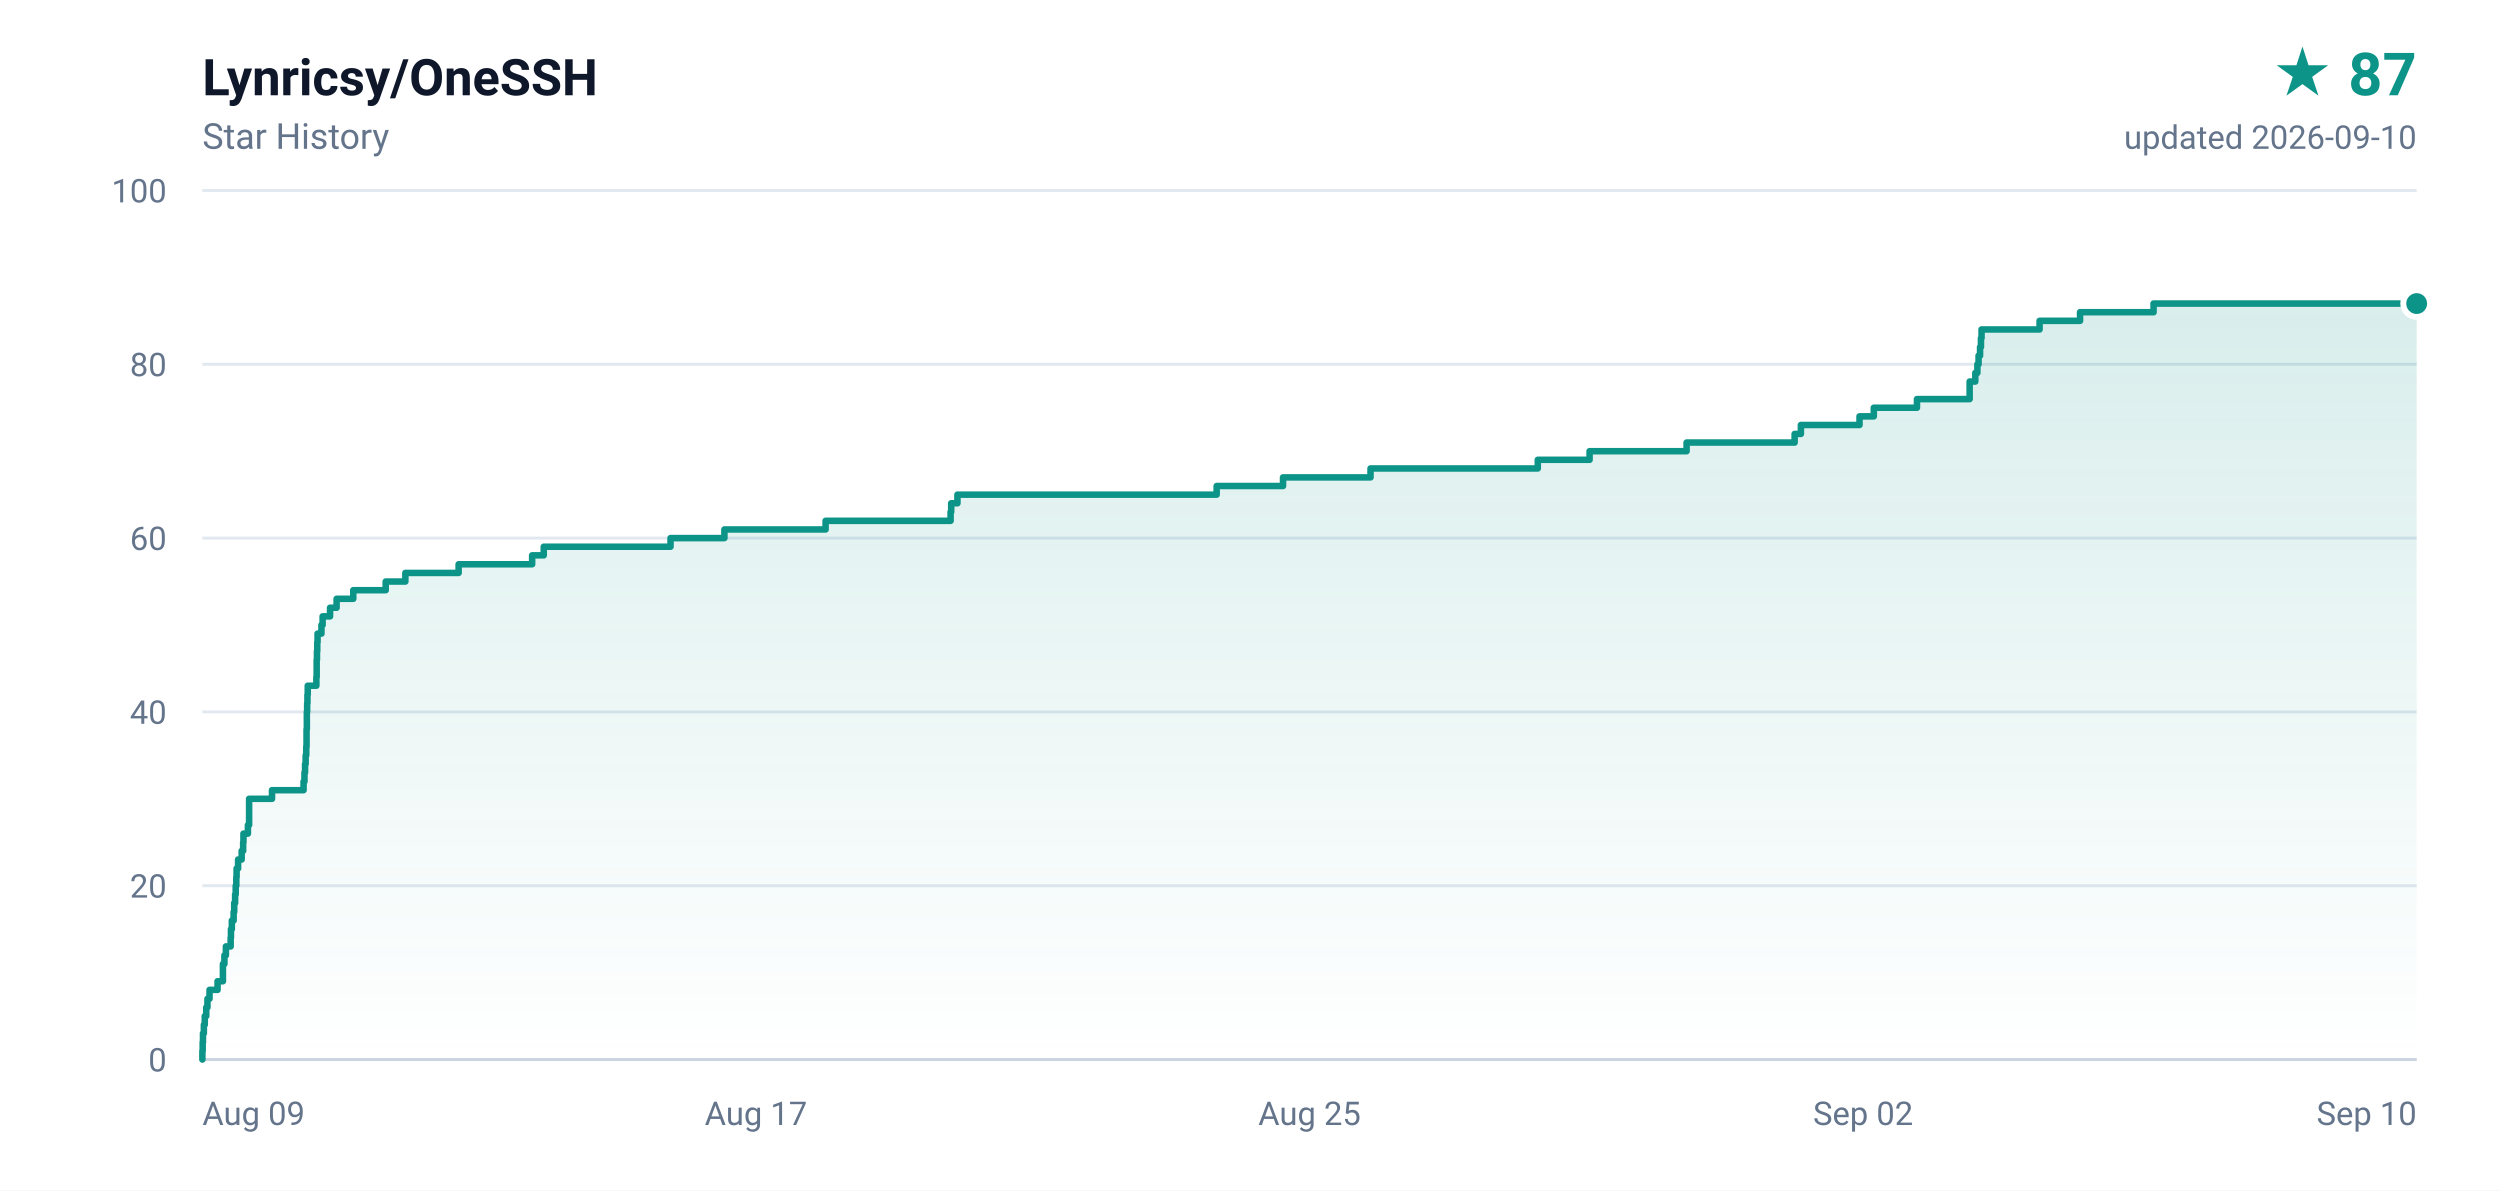
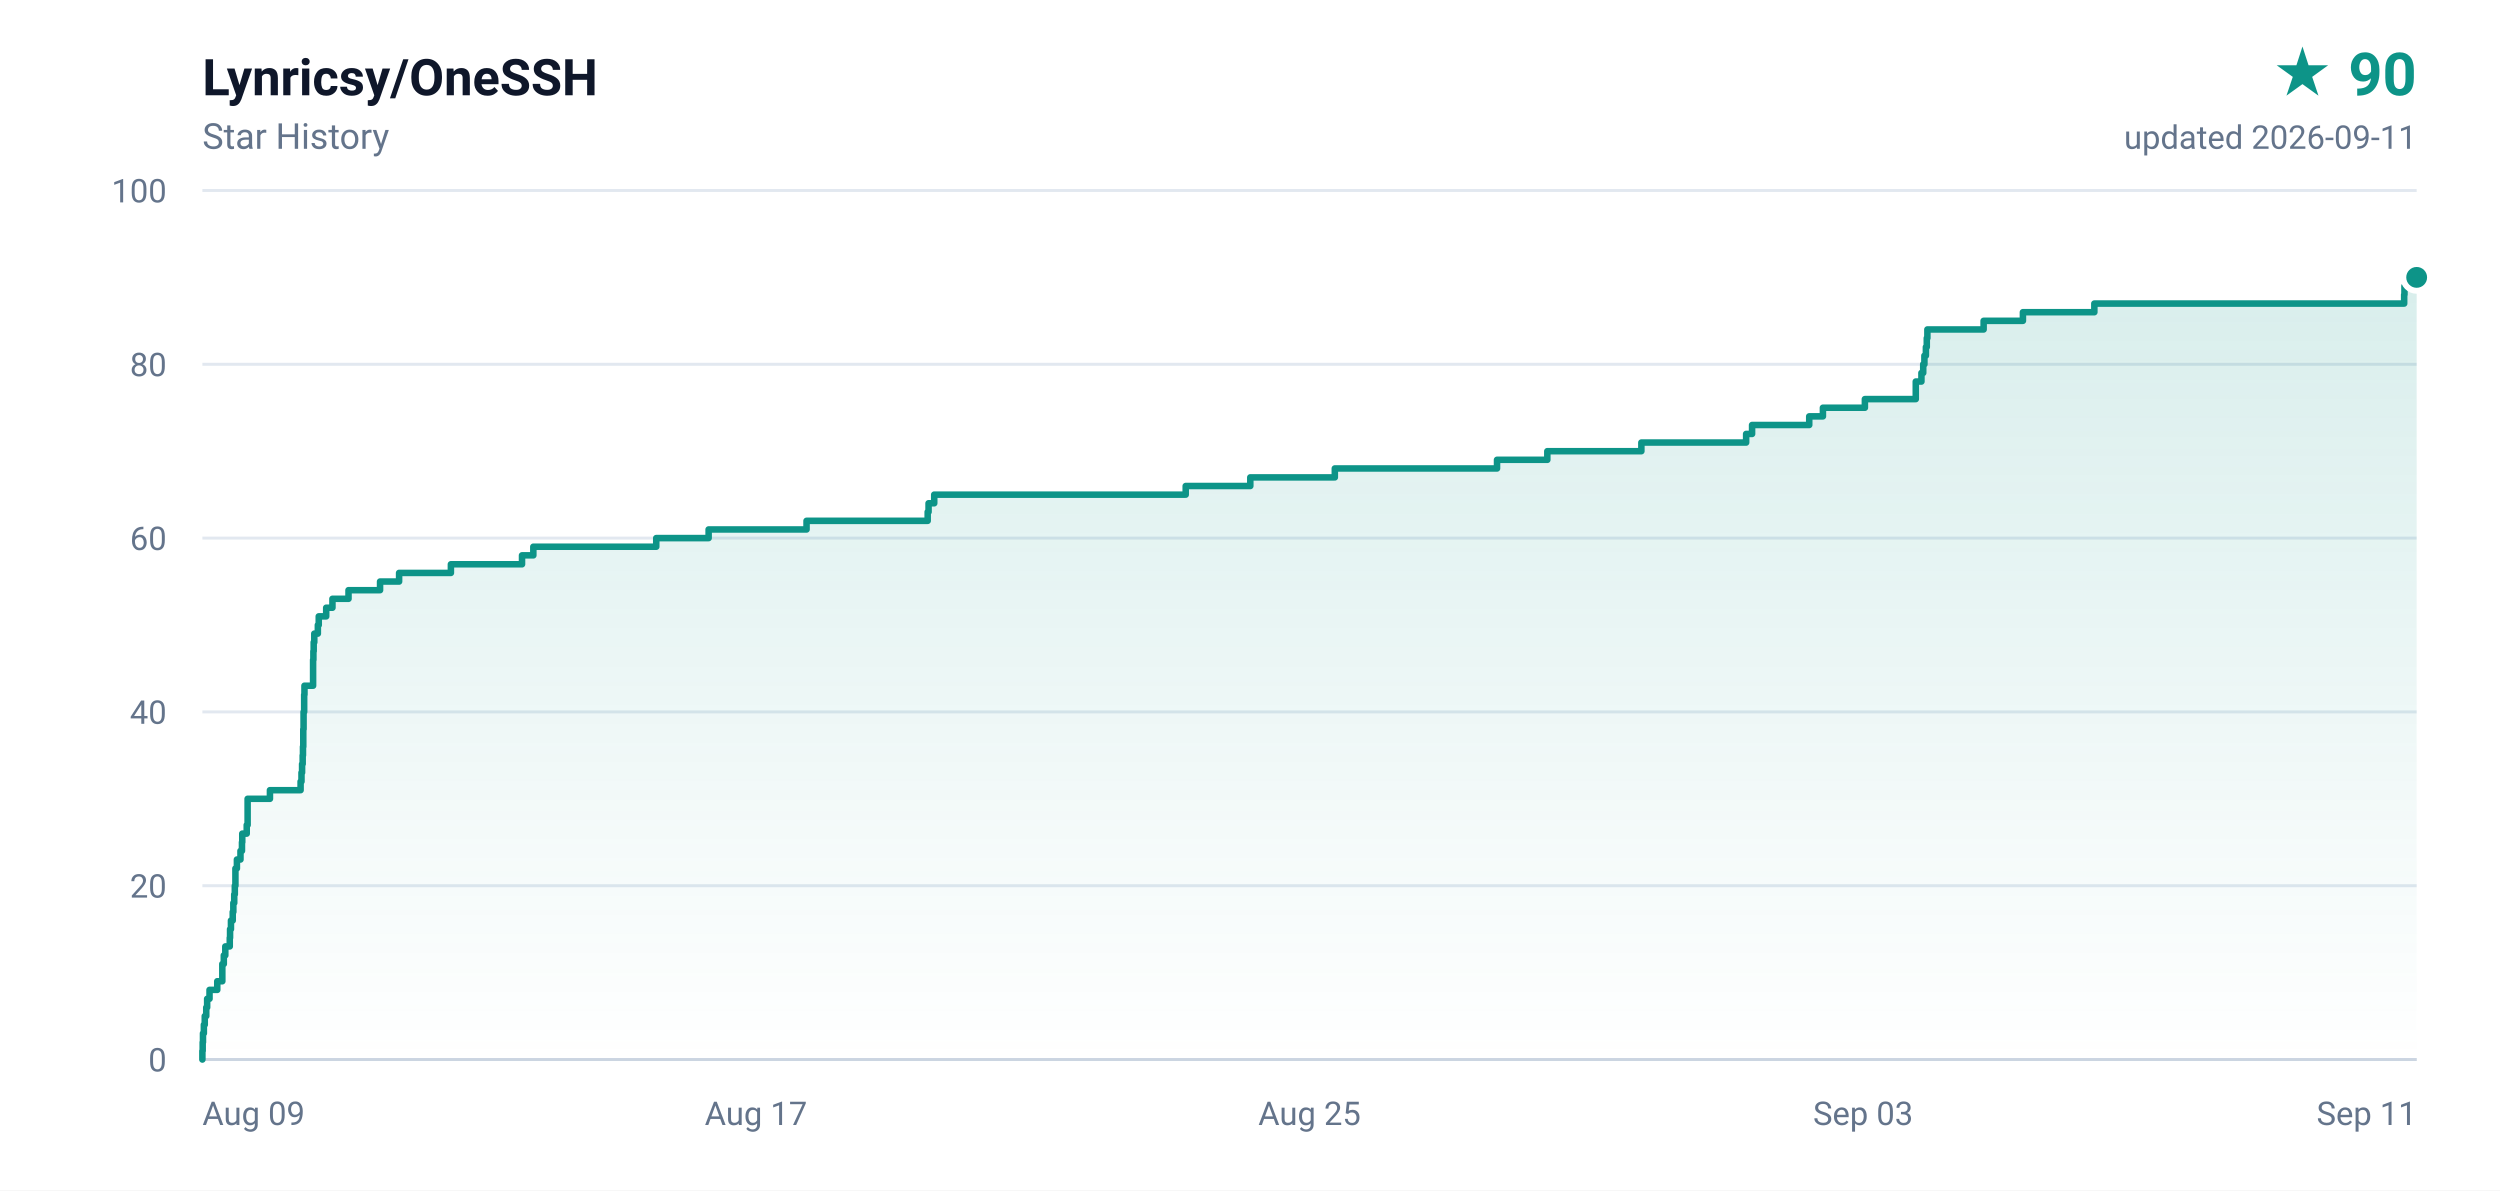
- <svg xmlns="http://www.w3.org/2000/svg" width="840" height="400" viewBox="0 0 840 400" role="img" aria-label="Lynricsy/OneSSH star history, 87 stars">
+ <svg xmlns="http://www.w3.org/2000/svg" width="840" height="400" viewBox="0 0 840 400" role="img" aria-label="Lynricsy/OneSSH star history, 90 stars">
  <defs>
    <linearGradient id="area" x1="0" y1="0" x2="0" y2="1">
      <stop offset="0%" stop-color="#0d9488" stop-opacity="0.16" />
      <stop offset="100%" stop-color="#0d9488" stop-opacity="0" />
    </linearGradient>
  </defs>
  <rect width="840" height="400" fill="#ffffff" />
  <g font-family="ui-sans-serif,-apple-system,BlinkMacSystemFont,'Segoe UI',Roboto,'Helvetica Neue',Arial,sans-serif">
    <text x="68" y="32" fill="#0f172a" font-size="17" font-weight="600">Lynricsy/OneSSH</text>
    <text x="68" y="50" fill="#64748b" font-size="12">Star History</text>
-     <text x="812" y="32" fill="#0d9488" font-size="20" font-weight="700" text-anchor="end">★ 87</text>
-     <text x="812" y="50" fill="#64748b" font-size="11" text-anchor="end">updated 2026-09-10</text>
+     <text x="812" y="32" fill="#0d9488" font-size="20" font-weight="700" text-anchor="end">★ 90</text>
+     <text x="812" y="50" fill="#64748b" font-size="11" text-anchor="end">updated 2026-09-11</text>
    <line x1="68" y1="356.0" x2="812" y2="356.0" stroke="#e2e8f0" stroke-width="1" />
    <text x="56" y="360.0" fill="#64748b" font-size="11" text-anchor="end">0</text>
    <line x1="68" y1="297.6" x2="812" y2="297.6" stroke="#e2e8f0" stroke-width="1" />
    <text x="56" y="301.6" fill="#64748b" font-size="11" text-anchor="end">20</text>
    <line x1="68" y1="239.2" x2="812" y2="239.2" stroke="#e2e8f0" stroke-width="1" />
    <text x="56" y="243.2" fill="#64748b" font-size="11" text-anchor="end">40</text>
    <line x1="68" y1="180.8" x2="812" y2="180.8" stroke="#e2e8f0" stroke-width="1" />
    <text x="56" y="184.8" fill="#64748b" font-size="11" text-anchor="end">60</text>
    <line x1="68" y1="122.4" x2="812" y2="122.4" stroke="#e2e8f0" stroke-width="1" />
    <text x="56" y="126.4" fill="#64748b" font-size="11" text-anchor="end">80</text>
    <line x1="68" y1="64.0" x2="812" y2="64.0" stroke="#e2e8f0" stroke-width="1" />
    <text x="56" y="68.0" fill="#64748b" font-size="11" text-anchor="end">100</text>
    <text x="68.0" y="378.0" fill="#64748b" font-size="11" text-anchor="start">Aug 09</text>
    <text x="254.0" y="378.0" fill="#64748b" font-size="11" text-anchor="middle">Aug 17</text>
    <text x="440.0" y="378.0" fill="#64748b" font-size="11" text-anchor="middle">Aug 25</text>
-     <text x="626.0" y="378.0" fill="#64748b" font-size="11" text-anchor="middle">Sep 02</text>
-     <text x="812.0" y="378.0" fill="#64748b" font-size="11" text-anchor="end">Sep 10</text>
+     <text x="626.0" y="378.0" fill="#64748b" font-size="11" text-anchor="middle">Sep 03</text>
+     <text x="812.0" y="378.0" fill="#64748b" font-size="11" text-anchor="end">Sep 11</text>
    <line x1="68" y1="356" x2="812" y2="356" stroke="#cbd5e1" stroke-width="1" />
-     <path d="M 68.0 356.0 L 68.0 356.0 L 68.0 353.1 L 68.1 353.1 L 68.1 350.2 L 68.2 350.2 L 68.2 347.2 L 68.5 347.2 L 68.5 344.3 L 68.8 344.3 L 68.8 341.4 L 69.3 341.4 L 69.3 338.5 L 69.7 338.5 L 69.7 335.6 L 70.4 335.6 L 70.4 332.6 L 73.1 332.6 L 73.1 329.7 L 74.9 329.7 L 74.9 326.8 L 74.9 326.8 L 74.9 323.9 L 75.4 323.9 L 75.4 321.0 L 75.9 321.0 L 75.9 318.0 L 77.5 318.0 L 77.5 315.1 L 77.6 315.1 L 77.6 312.2 L 77.9 312.2 L 77.9 309.3 L 78.5 309.3 L 78.5 306.4 L 78.7 306.4 L 78.7 303.4 L 79.0 303.4 L 79.0 300.5 L 79.2 300.5 L 79.2 297.6 L 79.4 297.6 L 79.4 294.7 L 79.5 294.7 L 79.5 291.8 L 80.0 291.8 L 80.0 288.8 L 81.2 288.8 L 81.2 285.9 L 81.7 285.9 L 81.7 283.0 L 81.8 283.0 L 81.8 280.1 L 83.3 280.1 L 83.3 277.2 L 83.7 277.2 L 83.7 274.2 L 83.7 274.2 L 83.7 271.3 L 83.7 271.3 L 83.7 268.4 L 91.4 268.4 L 91.4 265.5 L 102.0 265.5 L 102.0 262.6 L 102.3 262.6 L 102.3 259.6 L 102.5 259.6 L 102.5 256.7 L 102.7 256.7 L 102.7 253.8 L 102.9 253.8 L 102.9 250.9 L 103.0 250.9 L 103.0 248.0 L 103.0 248.0 L 103.0 245.0 L 103.1 245.0 L 103.1 242.1 L 103.1 242.1 L 103.1 239.2 L 103.2 239.2 L 103.2 236.3 L 103.3 236.3 L 103.3 233.4 L 103.4 233.4 L 103.4 230.4 L 106.3 230.4 L 106.3 227.5 L 106.4 227.5 L 106.4 224.6 L 106.4 224.6 L 106.4 221.7 L 106.5 221.7 L 106.5 218.8 L 106.6 218.8 L 106.6 215.8 L 106.7 215.8 L 106.7 212.9 L 108.0 212.9 L 108.0 210.0 L 108.4 210.0 L 108.4 207.1 L 110.9 207.1 L 110.9 204.2 L 113.1 204.2 L 113.1 201.2 L 118.7 201.2 L 118.7 198.3 L 129.6 198.3 L 129.6 195.4 L 136.2 195.4 L 136.2 192.5 L 154.1 192.5 L 154.1 189.6 L 178.8 189.6 L 178.8 186.6 L 182.7 186.6 L 182.7 183.7 L 225.3 183.7 L 225.3 180.8 L 243.4 180.8 L 243.4 177.9 L 277.4 177.9 L 277.4 175.0 L 319.4 175.0 L 319.4 172.0 L 319.6 172.0 L 319.6 169.1 L 321.7 169.1 L 321.7 166.2 L 408.8 166.2 L 408.8 163.3 L 431.1 163.3 L 431.1 160.4 L 460.5 160.4 L 460.5 157.4 L 516.7 157.4 L 516.7 154.5 L 534.1 154.5 L 534.1 151.6 L 566.7 151.6 L 566.7 148.7 L 603.0 148.7 L 603.0 145.8 L 605.1 145.8 L 605.1 142.8 L 624.8 142.8 L 624.8 139.9 L 629.6 139.9 L 629.6 137.0 L 644.1 137.0 L 644.1 134.1 L 661.8 134.1 L 661.8 131.2 L 661.8 131.2 L 661.8 128.2 L 663.7 128.2 L 663.7 125.3 L 664.4 125.3 L 664.4 122.4 L 664.8 122.4 L 664.8 119.5 L 665.3 119.5 L 665.3 116.6 L 665.6 116.6 L 665.6 113.6 L 665.8 113.6 L 665.8 110.7 L 685.3 110.7 L 685.3 107.8 L 698.9 107.8 L 698.9 104.9 L 723.6 104.9 L 723.6 102.0 L 812.0 102.0 L 812.0 356.0 L 68.0 356.0 Z" fill="url(#area)" />
-     <path d="M 68.0 356.0 L 68.0 356.0 L 68.0 353.1 L 68.1 353.1 L 68.1 350.2 L 68.2 350.2 L 68.2 347.2 L 68.5 347.2 L 68.5 344.3 L 68.8 344.3 L 68.8 341.4 L 69.3 341.4 L 69.3 338.5 L 69.7 338.5 L 69.7 335.6 L 70.4 335.6 L 70.4 332.6 L 73.1 332.6 L 73.1 329.7 L 74.9 329.7 L 74.9 326.8 L 74.9 326.8 L 74.9 323.9 L 75.4 323.9 L 75.4 321.0 L 75.9 321.0 L 75.9 318.0 L 77.5 318.0 L 77.5 315.1 L 77.6 315.1 L 77.6 312.2 L 77.9 312.2 L 77.9 309.3 L 78.5 309.3 L 78.5 306.4 L 78.7 306.4 L 78.7 303.4 L 79.0 303.4 L 79.0 300.5 L 79.2 300.5 L 79.2 297.6 L 79.4 297.6 L 79.4 294.7 L 79.5 294.7 L 79.5 291.8 L 80.0 291.8 L 80.0 288.8 L 81.2 288.8 L 81.2 285.9 L 81.7 285.9 L 81.7 283.0 L 81.8 283.0 L 81.8 280.1 L 83.3 280.1 L 83.3 277.2 L 83.7 277.2 L 83.7 274.2 L 83.7 274.2 L 83.7 271.3 L 83.7 271.3 L 83.7 268.4 L 91.4 268.4 L 91.4 265.5 L 102.0 265.5 L 102.0 262.6 L 102.3 262.6 L 102.3 259.6 L 102.5 259.6 L 102.5 256.7 L 102.7 256.7 L 102.7 253.8 L 102.9 253.8 L 102.9 250.9 L 103.0 250.9 L 103.0 248.0 L 103.0 248.0 L 103.0 245.0 L 103.1 245.0 L 103.1 242.1 L 103.1 242.1 L 103.1 239.2 L 103.2 239.2 L 103.2 236.3 L 103.3 236.3 L 103.3 233.4 L 103.4 233.4 L 103.4 230.4 L 106.3 230.4 L 106.3 227.5 L 106.4 227.5 L 106.4 224.6 L 106.4 224.6 L 106.4 221.7 L 106.5 221.7 L 106.5 218.8 L 106.6 218.8 L 106.6 215.8 L 106.7 215.8 L 106.7 212.9 L 108.0 212.9 L 108.0 210.0 L 108.4 210.0 L 108.4 207.1 L 110.9 207.1 L 110.9 204.2 L 113.1 204.2 L 113.1 201.2 L 118.7 201.2 L 118.7 198.3 L 129.6 198.3 L 129.6 195.4 L 136.2 195.4 L 136.2 192.5 L 154.1 192.5 L 154.1 189.6 L 178.8 189.6 L 178.8 186.6 L 182.7 186.6 L 182.7 183.7 L 225.3 183.7 L 225.3 180.8 L 243.4 180.8 L 243.4 177.9 L 277.4 177.9 L 277.4 175.0 L 319.4 175.0 L 319.4 172.0 L 319.6 172.0 L 319.6 169.1 L 321.7 169.1 L 321.7 166.2 L 408.8 166.2 L 408.8 163.3 L 431.1 163.3 L 431.1 160.4 L 460.5 160.4 L 460.5 157.4 L 516.7 157.4 L 516.7 154.5 L 534.1 154.5 L 534.1 151.6 L 566.7 151.6 L 566.7 148.7 L 603.0 148.7 L 603.0 145.8 L 605.1 145.8 L 605.1 142.8 L 624.8 142.8 L 624.8 139.9 L 629.6 139.9 L 629.6 137.0 L 644.1 137.0 L 644.1 134.1 L 661.8 134.1 L 661.8 131.2 L 661.8 131.2 L 661.8 128.2 L 663.7 128.2 L 663.7 125.3 L 664.4 125.3 L 664.4 122.4 L 664.8 122.4 L 664.8 119.5 L 665.3 119.5 L 665.3 116.6 L 665.6 116.6 L 665.6 113.6 L 665.8 113.6 L 665.8 110.7 L 685.3 110.7 L 685.3 107.8 L 698.9 107.8 L 698.9 104.9 L 723.6 104.9 L 723.6 102.0 L 812.0 102.0" fill="none" stroke="#0d9488" stroke-width="2.2" stroke-linejoin="round" stroke-linecap="round" />
-     <circle cx="812.0" cy="102.0" r="4.5" fill="#0d9488" stroke="#ffffff" stroke-width="2" />
+     <path d="M 68.0 356.0 L 68.0 356.0 L 68.0 353.1 L 68.1 353.1 L 68.1 350.2 L 68.2 350.2 L 68.2 347.2 L 68.5 347.2 L 68.5 344.3 L 68.8 344.3 L 68.8 341.4 L 69.3 341.4 L 69.3 338.5 L 69.6 338.5 L 69.6 335.6 L 70.4 335.6 L 70.4 332.6 L 73.0 332.6 L 73.0 329.7 L 74.7 329.7 L 74.7 326.8 L 74.7 326.8 L 74.7 323.9 L 75.2 323.9 L 75.2 321.0 L 75.7 321.0 L 75.7 318.0 L 77.2 318.0 L 77.2 315.1 L 77.3 315.1 L 77.3 312.2 L 77.6 312.2 L 77.6 309.3 L 78.2 309.3 L 78.2 306.4 L 78.4 306.4 L 78.4 303.4 L 78.7 303.4 L 78.7 300.5 L 78.9 300.5 L 78.9 297.6 L 79.1 297.6 L 79.1 294.7 L 79.1 294.7 L 79.1 291.8 L 79.6 291.8 L 79.6 288.8 L 80.8 288.8 L 80.8 285.9 L 81.3 285.9 L 81.3 283.0 L 81.4 283.0 L 81.4 280.1 L 82.9 280.1 L 82.9 277.2 L 83.2 277.2 L 83.2 274.2 L 83.2 274.2 L 83.2 271.3 L 83.2 271.3 L 83.2 268.4 L 90.7 268.4 L 90.7 265.5 L 101.0 265.5 L 101.0 262.6 L 101.3 262.6 L 101.3 259.6 L 101.5 259.6 L 101.5 256.7 L 101.7 256.7 L 101.7 253.8 L 101.8 253.8 L 101.8 250.9 L 101.9 250.9 L 101.9 248.0 L 101.9 248.0 L 101.9 245.0 L 102.0 245.0 L 102.0 242.1 L 102.0 242.1 L 102.0 239.2 L 102.2 239.2 L 102.2 236.3 L 102.2 236.3 L 102.2 233.4 L 102.3 233.4 L 102.3 230.4 L 105.2 230.4 L 105.2 227.5 L 105.2 227.5 L 105.2 224.6 L 105.2 224.6 L 105.2 221.7 L 105.3 221.7 L 105.3 218.8 L 105.4 218.8 L 105.4 215.8 L 105.6 215.8 L 105.6 212.9 L 106.8 212.9 L 106.8 210.0 L 107.1 210.0 L 107.1 207.1 L 109.6 207.1 L 109.6 204.2 L 111.7 204.2 L 111.7 201.2 L 117.1 201.2 L 117.1 198.3 L 127.7 198.3 L 127.7 195.4 L 134.1 195.4 L 134.1 192.5 L 151.5 192.5 L 151.5 189.6 L 175.4 189.6 L 175.4 186.6 L 179.2 186.6 L 179.2 183.7 L 220.5 183.7 L 220.5 180.8 L 238.1 180.8 L 238.1 177.9 L 271.0 177.9 L 271.0 175.0 L 311.7 175.0 L 311.7 172.0 L 312.0 172.0 L 312.0 169.1 L 313.9 169.1 L 313.9 166.2 L 398.4 166.2 L 398.4 163.3 L 420.1 163.3 L 420.1 160.4 L 448.5 160.4 L 448.5 157.4 L 503.0 157.4 L 503.0 154.5 L 519.9 154.5 L 519.9 151.6 L 551.5 151.6 L 551.5 148.7 L 586.7 148.7 L 586.7 145.8 L 588.7 145.8 L 588.7 142.8 L 607.9 142.8 L 607.9 139.9 L 612.5 139.9 L 612.5 137.0 L 626.6 137.0 L 626.6 134.1 L 643.7 134.1 L 643.7 131.2 L 643.7 131.2 L 643.7 128.2 L 645.6 128.2 L 645.6 125.3 L 646.2 125.3 L 646.2 122.4 L 646.6 122.4 L 646.6 119.5 L 647.1 119.5 L 647.1 116.6 L 647.4 116.6 L 647.4 113.6 L 647.6 113.6 L 647.6 110.7 L 666.5 110.7 L 666.5 107.8 L 679.7 107.8 L 679.7 104.9 L 703.7 104.9 L 703.7 102.0 L 807.8 102.0 L 807.8 99.0 L 807.9 99.0 L 807.9 96.1 L 810.0 96.1 L 810.0 93.2 L 812.0 93.2 L 812.0 356.0 L 68.0 356.0 Z" fill="url(#area)" />
+     <path d="M 68.0 356.0 L 68.0 356.0 L 68.0 353.1 L 68.1 353.1 L 68.1 350.2 L 68.2 350.2 L 68.2 347.2 L 68.5 347.2 L 68.5 344.3 L 68.8 344.3 L 68.8 341.4 L 69.3 341.4 L 69.3 338.5 L 69.6 338.5 L 69.6 335.6 L 70.4 335.6 L 70.4 332.6 L 73.0 332.6 L 73.0 329.7 L 74.7 329.7 L 74.7 326.8 L 74.7 326.8 L 74.7 323.9 L 75.2 323.9 L 75.2 321.0 L 75.7 321.0 L 75.7 318.0 L 77.2 318.0 L 77.2 315.1 L 77.3 315.1 L 77.3 312.2 L 77.6 312.2 L 77.6 309.3 L 78.2 309.3 L 78.2 306.4 L 78.4 306.4 L 78.4 303.4 L 78.7 303.4 L 78.7 300.5 L 78.9 300.5 L 78.9 297.6 L 79.1 297.6 L 79.1 294.7 L 79.1 294.7 L 79.1 291.8 L 79.6 291.8 L 79.6 288.8 L 80.8 288.8 L 80.8 285.9 L 81.3 285.9 L 81.3 283.0 L 81.4 283.0 L 81.4 280.1 L 82.9 280.1 L 82.9 277.2 L 83.2 277.2 L 83.2 274.2 L 83.2 274.2 L 83.2 271.3 L 83.2 271.3 L 83.2 268.4 L 90.7 268.4 L 90.7 265.5 L 101.0 265.5 L 101.0 262.6 L 101.3 262.6 L 101.3 259.6 L 101.5 259.6 L 101.5 256.7 L 101.7 256.7 L 101.7 253.8 L 101.8 253.8 L 101.8 250.9 L 101.9 250.9 L 101.9 248.0 L 101.9 248.0 L 101.9 245.0 L 102.0 245.0 L 102.0 242.1 L 102.0 242.1 L 102.0 239.2 L 102.2 239.2 L 102.2 236.3 L 102.2 236.3 L 102.2 233.4 L 102.3 233.4 L 102.3 230.4 L 105.2 230.4 L 105.2 227.5 L 105.2 227.5 L 105.2 224.6 L 105.2 224.6 L 105.2 221.7 L 105.3 221.7 L 105.3 218.8 L 105.4 218.8 L 105.4 215.8 L 105.6 215.8 L 105.6 212.9 L 106.8 212.9 L 106.8 210.0 L 107.1 210.0 L 107.1 207.1 L 109.6 207.1 L 109.6 204.2 L 111.7 204.2 L 111.7 201.2 L 117.1 201.2 L 117.1 198.3 L 127.7 198.3 L 127.7 195.4 L 134.1 195.4 L 134.1 192.5 L 151.5 192.5 L 151.5 189.6 L 175.4 189.6 L 175.4 186.6 L 179.2 186.6 L 179.2 183.7 L 220.5 183.7 L 220.5 180.8 L 238.1 180.8 L 238.1 177.9 L 271.0 177.9 L 271.0 175.0 L 311.7 175.0 L 311.7 172.0 L 312.0 172.0 L 312.0 169.1 L 313.9 169.1 L 313.9 166.2 L 398.4 166.2 L 398.4 163.3 L 420.1 163.3 L 420.1 160.4 L 448.5 160.4 L 448.5 157.4 L 503.0 157.4 L 503.0 154.5 L 519.9 154.5 L 519.9 151.6 L 551.5 151.6 L 551.5 148.7 L 586.7 148.7 L 586.7 145.8 L 588.7 145.8 L 588.7 142.8 L 607.9 142.8 L 607.9 139.9 L 612.5 139.9 L 612.5 137.0 L 626.6 137.0 L 626.6 134.1 L 643.7 134.1 L 643.7 131.2 L 643.7 131.2 L 643.7 128.2 L 645.6 128.2 L 645.6 125.3 L 646.2 125.3 L 646.2 122.4 L 646.6 122.4 L 646.6 119.5 L 647.1 119.5 L 647.1 116.6 L 647.4 116.6 L 647.4 113.6 L 647.6 113.6 L 647.6 110.7 L 666.5 110.7 L 666.5 107.8 L 679.7 107.8 L 679.7 104.9 L 703.7 104.9 L 703.7 102.0 L 807.8 102.0 L 807.8 99.0 L 807.9 99.0 L 807.9 96.1 L 810.0 96.1 L 810.0 93.2 L 812.0 93.2" fill="none" stroke="#0d9488" stroke-width="2.2" stroke-linejoin="round" stroke-linecap="round" />
+     <circle cx="812.0" cy="93.2" r="4.5" fill="#0d9488" stroke="#ffffff" stroke-width="2" />
  </g>
</svg>
